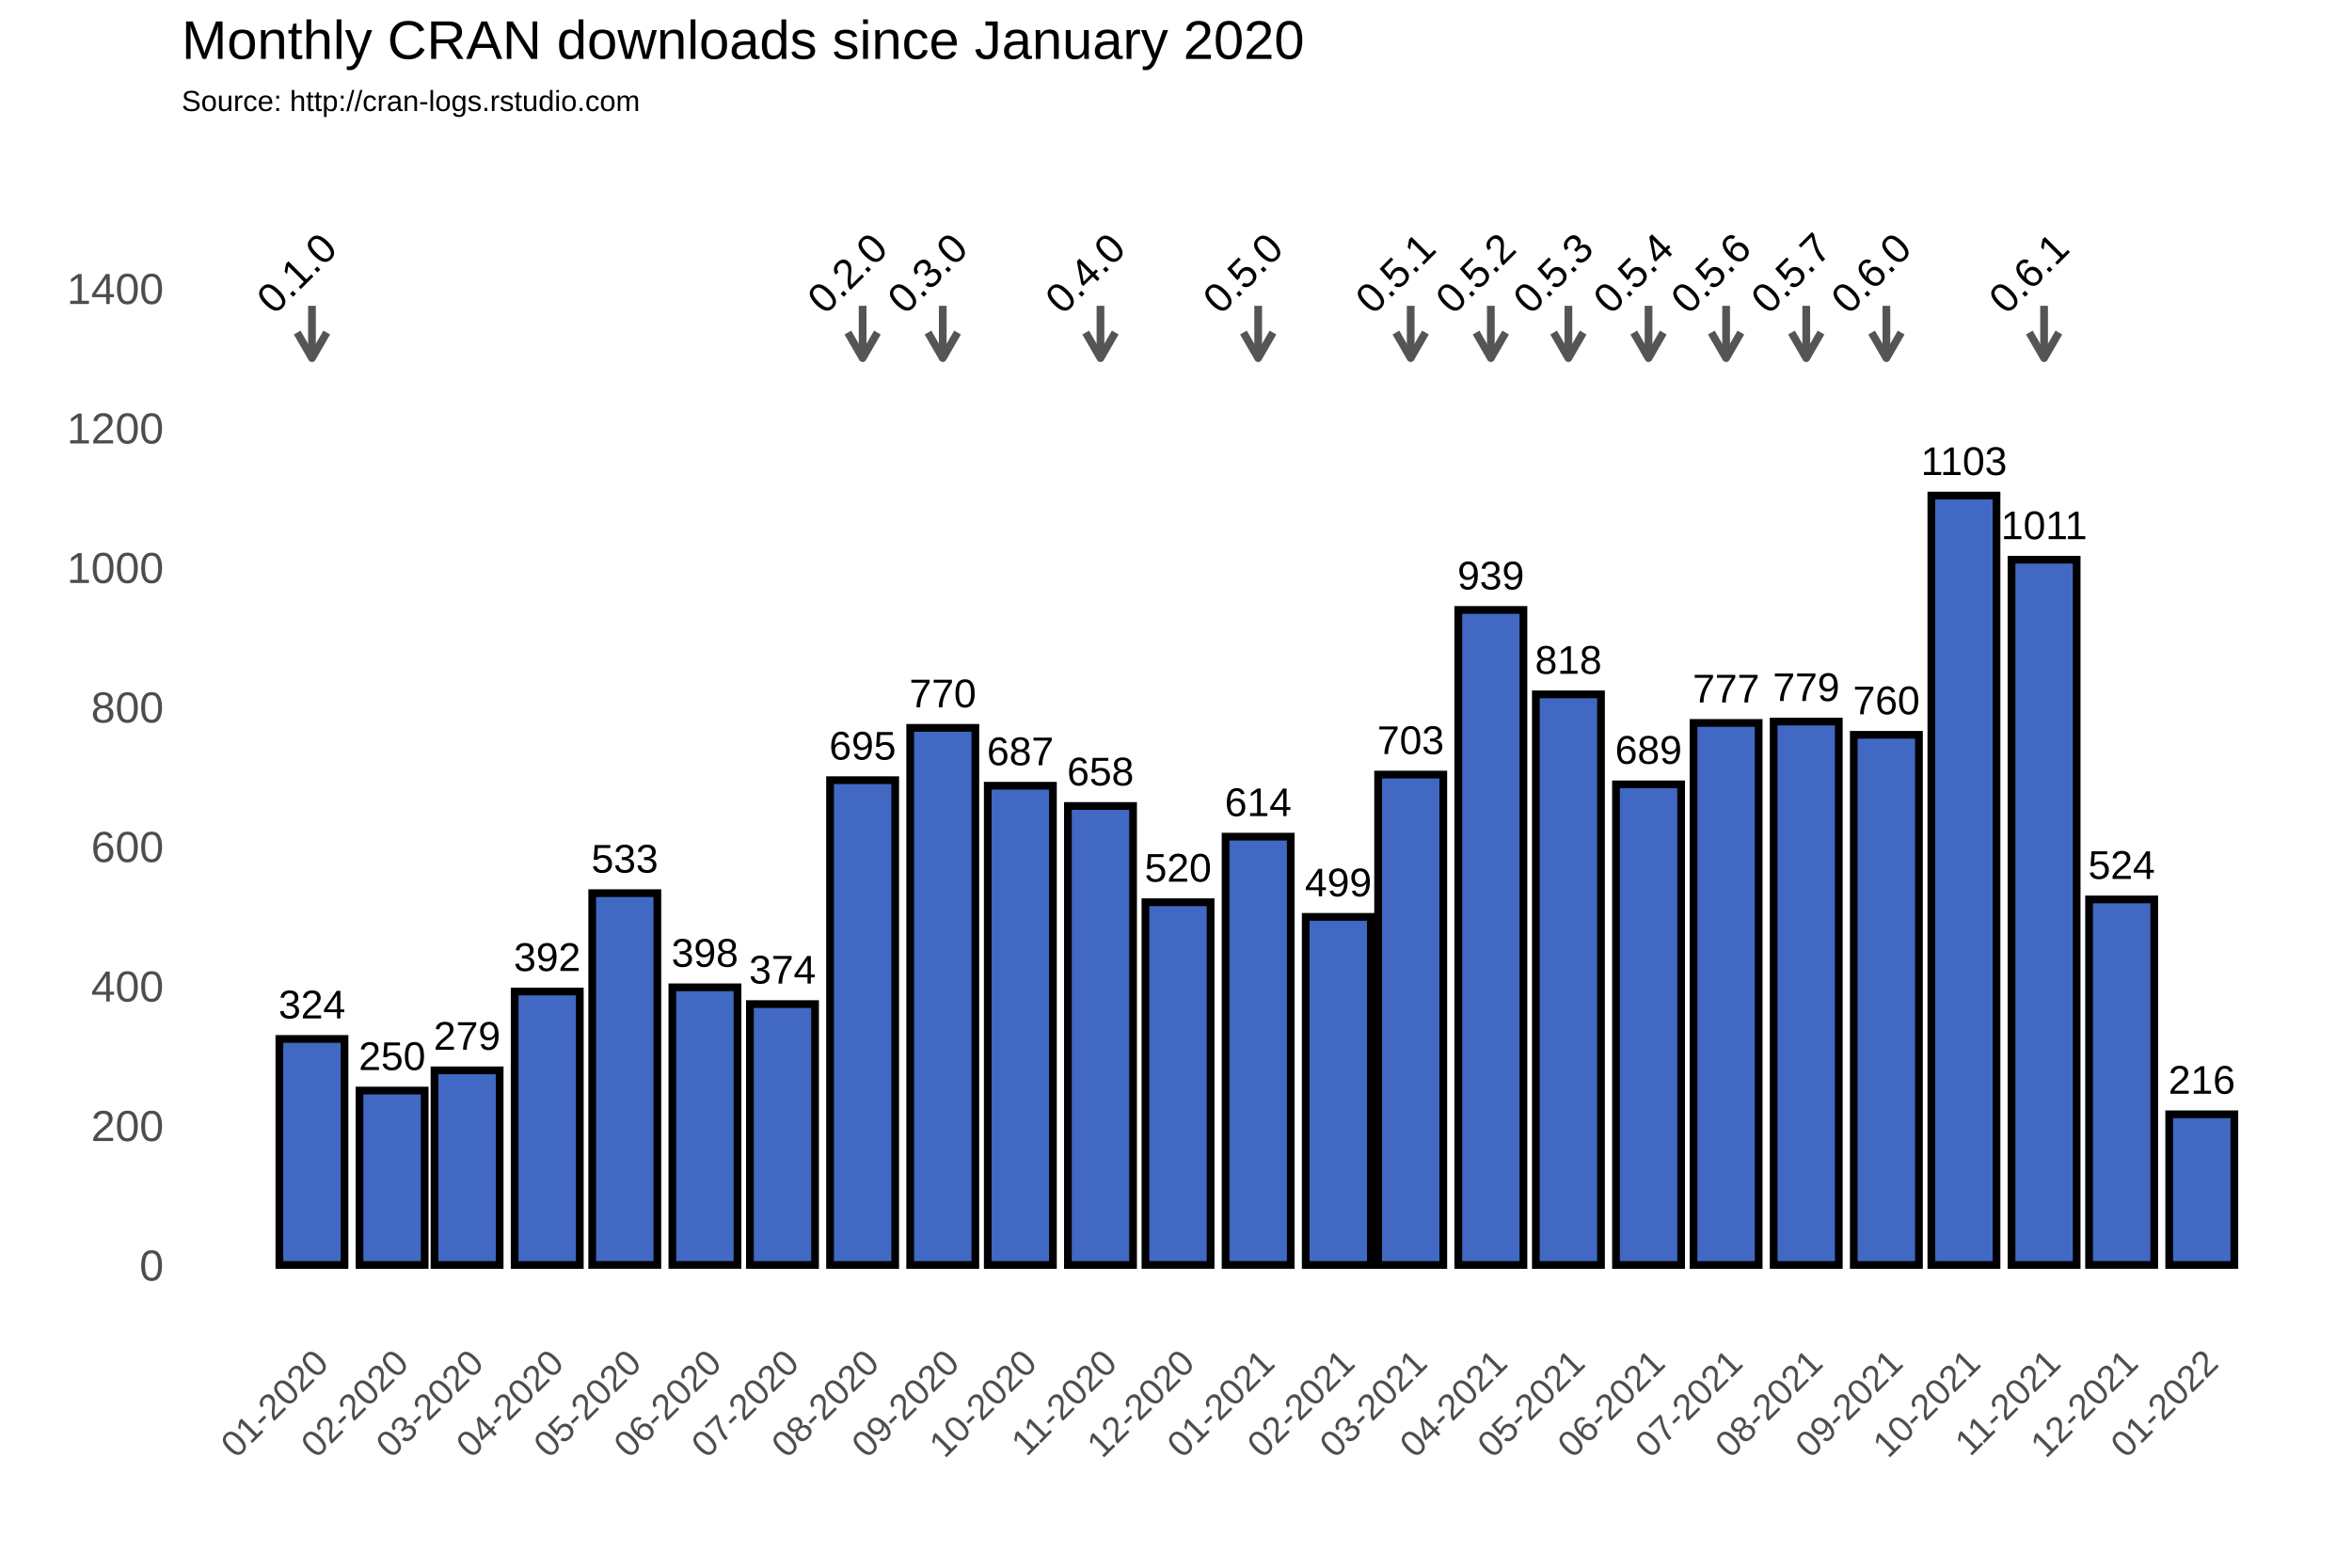
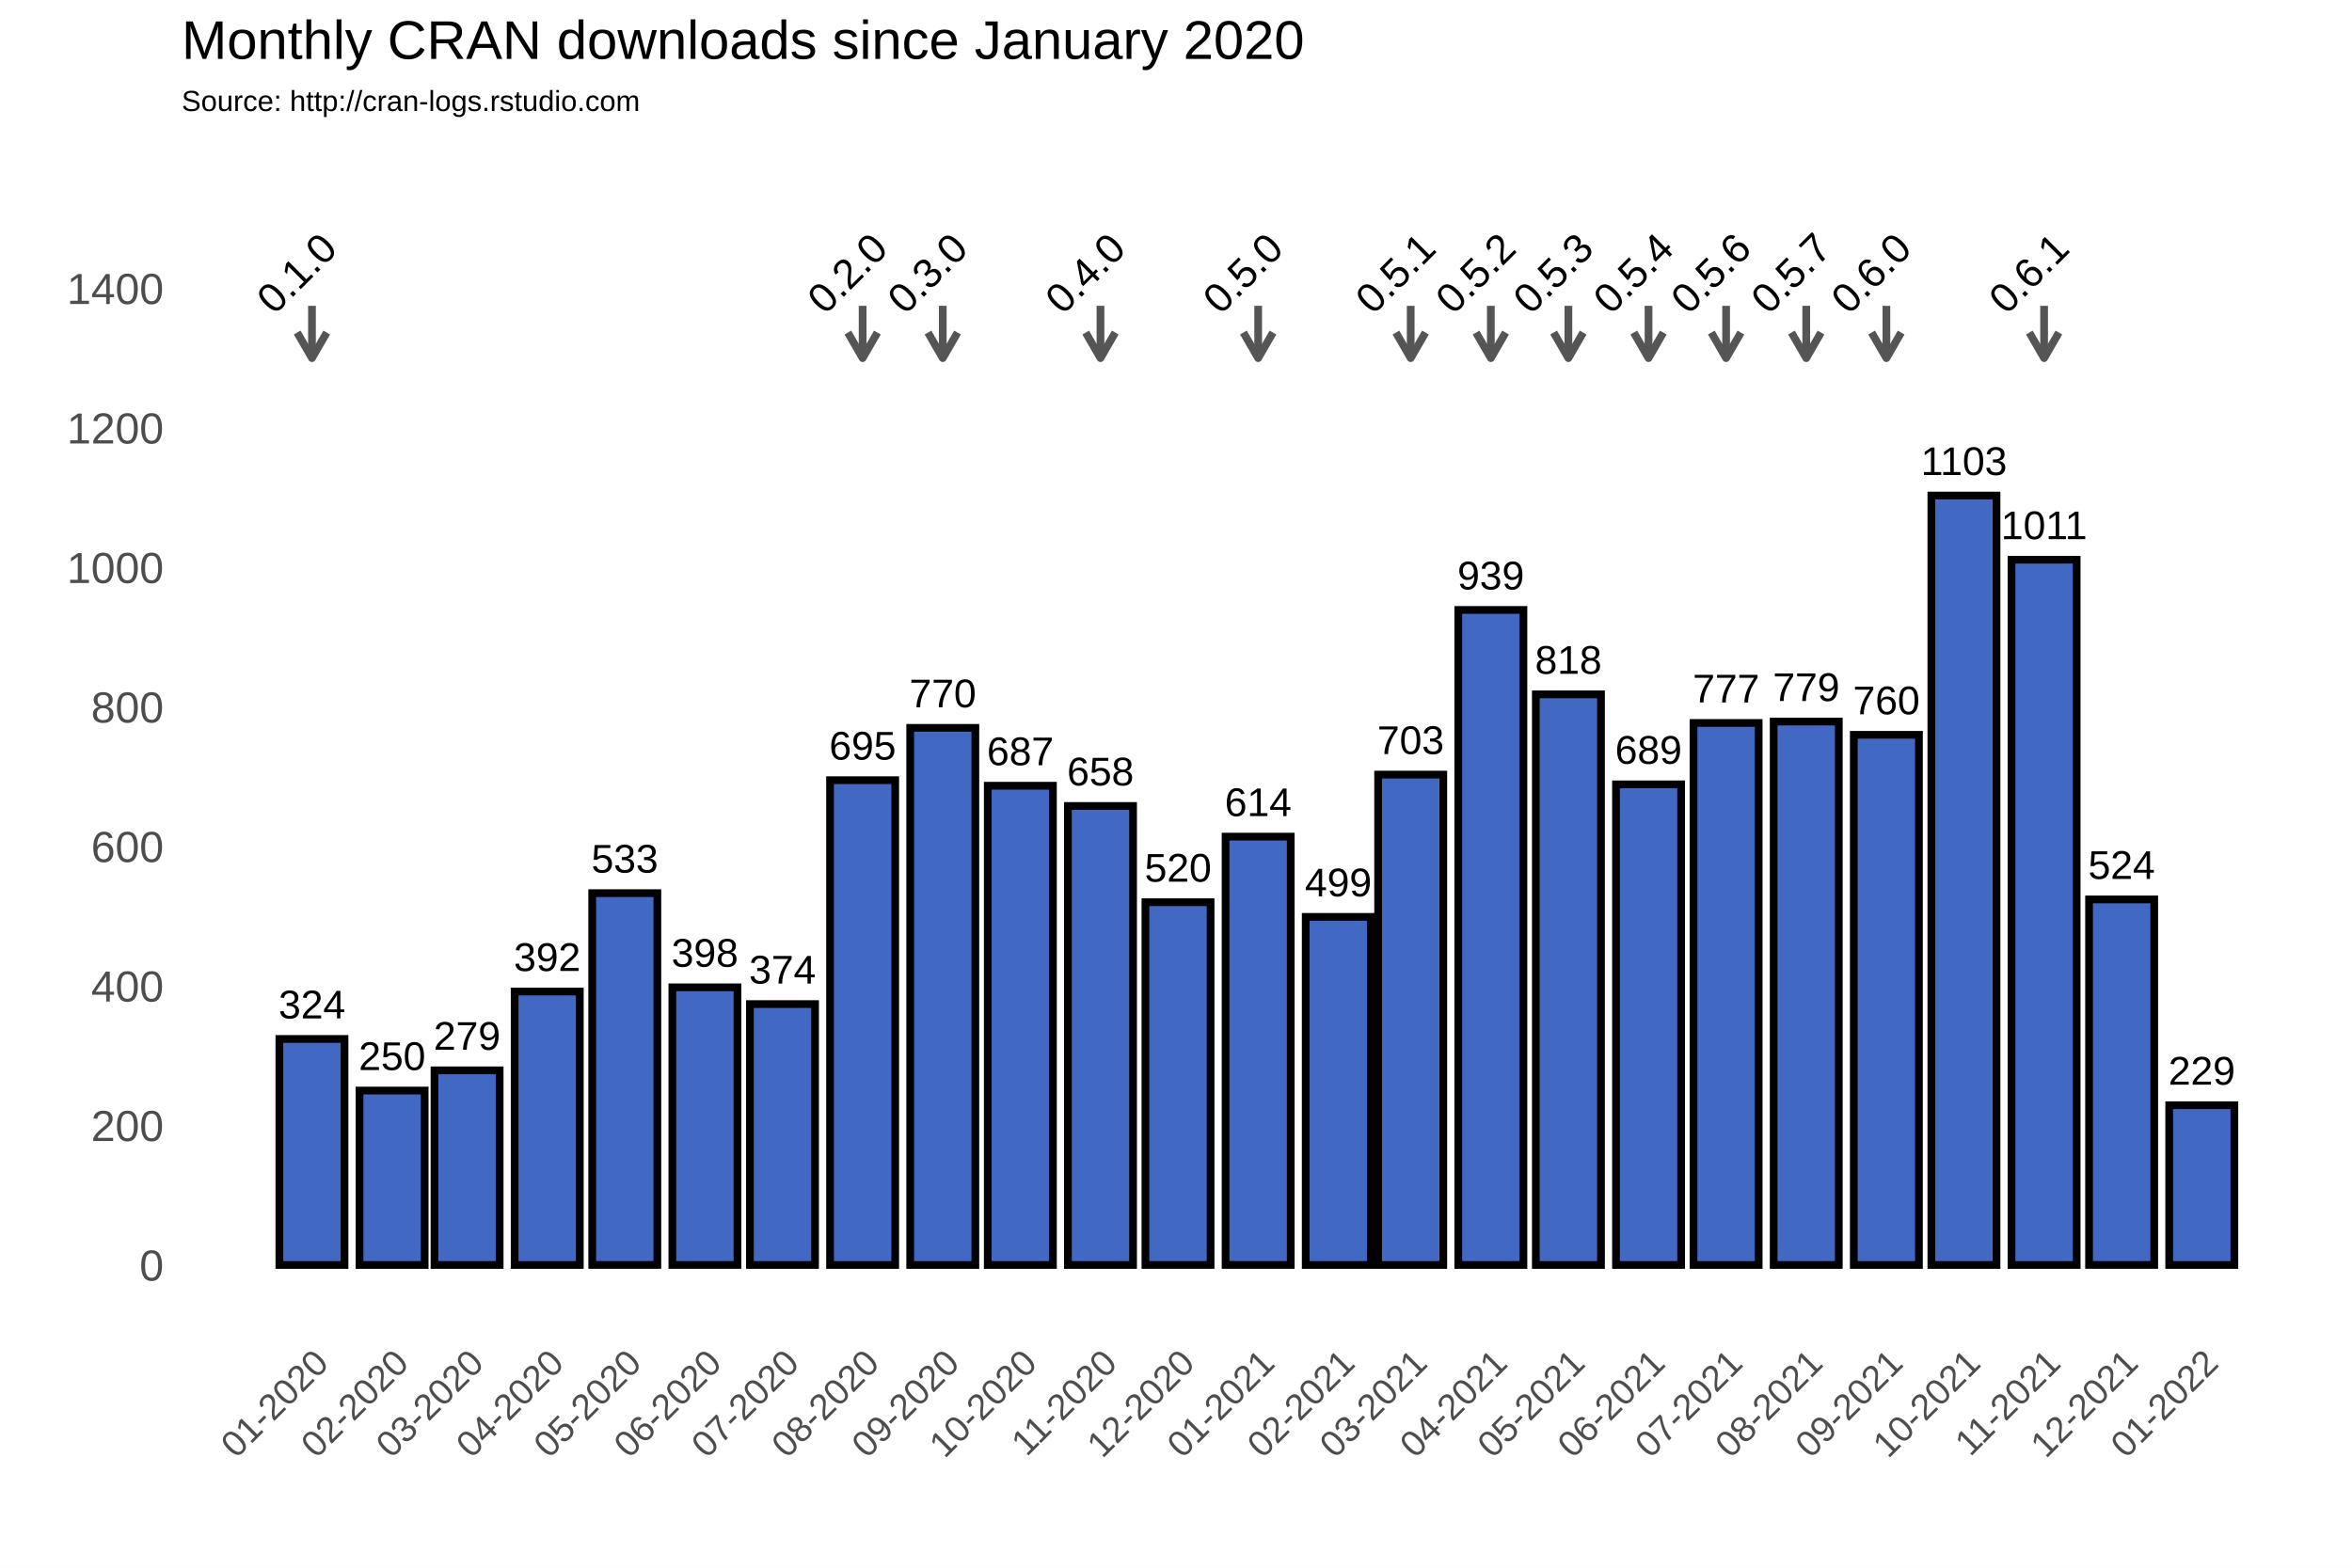
<svg xmlns="http://www.w3.org/2000/svg" class="svglite" width="648.00pt" height="432.00pt" viewBox="0 0 648.00 432.00">
  <defs>
    <style type="text/css">
    .svglite line, .svglite polyline, .svglite polygon, .svglite path, .svglite rect, .svglite circle {
      fill: none;
      stroke: #000000;
      stroke-linecap: round;
      stroke-linejoin: round;
      stroke-miterlimit: 10.00;
    }
  </style>
  </defs>
  <rect width="100%" height="100%" style="stroke: none; fill: #FFFFFF;" />
  <defs>
    <clipPath id="cpMC4wMHw2NDguMDB8MC4wMHw0MzIuMDA=">
      <rect x="0.00" y="0.00" width="648.00" height="432.00" />
    </clipPath>
  </defs>
  <g clip-path="url(#cpMC4wMHw2NDguMDB8MC4wMHw0MzIuMDA=)">
    <rect x="0.00" y="0.00" width="648.00" height="432.00" style="stroke-width: 1.07; stroke: #FFFFFF; fill: #FFFFFF;" />
  </g>
  <defs>
    <clipPath id="cpNTAuMDR8NjQyLjUyfDM3Ljc2fDM2My4zOA==">
      <rect x="50.04" y="37.76" width="592.48" height="325.62" />
    </clipPath>
  </defs>
  <g clip-path="url(#cpNTAuMDR8NjQyLjUyfDM3Ljc2fDM2My4zOA==)">
    <rect x="50.04" y="37.76" width="592.48" height="325.62" style="stroke-width: 1.07; stroke: none;" />
    <polyline points="50.04,329.36 642.52,329.36 " style="stroke-width: 0.53; stroke: #FFFFFF; stroke-linecap: butt;" />
    <polyline points="50.04,290.91 642.52,290.91 " style="stroke-width: 0.53; stroke: #FFFFFF; stroke-linecap: butt;" />
    <polyline points="50.04,252.47 642.52,252.47 " style="stroke-width: 0.53; stroke: #FFFFFF; stroke-linecap: butt;" />
    <polyline points="50.04,214.02 642.52,214.02 " style="stroke-width: 0.53; stroke: #FFFFFF; stroke-linecap: butt;" />
    <polyline points="50.04,175.58 642.52,175.58 " style="stroke-width: 0.53; stroke: #FFFFFF; stroke-linecap: butt;" />
    <polyline points="50.04,137.14 642.52,137.14 " style="stroke-width: 0.53; stroke: #FFFFFF; stroke-linecap: butt;" />
    <polyline points="50.04,98.69 642.52,98.69 " style="stroke-width: 0.53; stroke: #FFFFFF; stroke-linecap: butt;" />
    <polyline points="50.04,60.25 642.52,60.25 " style="stroke-width: 0.53; stroke: #FFFFFF; stroke-linecap: butt;" />
    <polyline points="50.04,41.03 642.52,41.03 " style="stroke-width: 0.53; stroke: #FFFFFF; stroke-linecap: butt;" />
    <polyline points="63.87,363.38 63.87,37.76 " style="stroke-width: 0.53; stroke: #FFFFFF; stroke-linecap: butt;" />
    <polyline points="74.91,363.38 74.91,37.76 " style="stroke-width: 0.53; stroke: #FFFFFF; stroke-linecap: butt;" />
    <polyline points="96.99,363.38 96.99,37.76 " style="stroke-width: 0.53; stroke: #FFFFFF; stroke-linecap: butt;" />
    <polyline points="118.36,363.38 118.36,37.76 " style="stroke-width: 0.53; stroke: #FFFFFF; stroke-linecap: butt;" />
    <polyline points="139.72,363.38 139.72,37.76 " style="stroke-width: 0.53; stroke: #FFFFFF; stroke-linecap: butt;" />
    <polyline points="161.45,363.38 161.45,37.76 " style="stroke-width: 0.53; stroke: #FFFFFF; stroke-linecap: butt;" />
    <polyline points="183.17,363.38 183.17,37.76 " style="stroke-width: 0.53; stroke: #FFFFFF; stroke-linecap: butt;" />
    <polyline points="204.90,363.38 204.90,37.76 " style="stroke-width: 0.53; stroke: #FFFFFF; stroke-linecap: butt;" />
    <polyline points="226.62,363.38 226.62,37.76 " style="stroke-width: 0.53; stroke: #FFFFFF; stroke-linecap: butt;" />
    <polyline points="248.70,363.38 248.70,37.76 " style="stroke-width: 0.53; stroke: #FFFFFF; stroke-linecap: butt;" />
    <polyline points="270.43,363.38 270.43,37.76 " style="stroke-width: 0.53; stroke: #FFFFFF; stroke-linecap: butt;" />
    <polyline points="292.15,363.38 292.15,37.76 " style="stroke-width: 0.53; stroke: #FFFFFF; stroke-linecap: butt;" />
    <polyline points="313.87,363.38 313.87,37.76 " style="stroke-width: 0.53; stroke: #FFFFFF; stroke-linecap: butt;" />
    <polyline points="335.60,363.38 335.60,37.76 " style="stroke-width: 0.53; stroke: #FFFFFF; stroke-linecap: butt;" />
    <polyline points="357.68,363.38 357.68,37.76 " style="stroke-width: 0.53; stroke: #FFFFFF; stroke-linecap: butt;" />
    <polyline points="378.69,363.38 378.69,37.76 " style="stroke-width: 0.53; stroke: #FFFFFF; stroke-linecap: butt;" />
    <polyline points="399.70,363.38 399.70,37.76 " style="stroke-width: 0.53; stroke: #FFFFFF; stroke-linecap: butt;" />
    <polyline points="421.43,363.38 421.43,37.76 " style="stroke-width: 0.53; stroke: #FFFFFF; stroke-linecap: butt;" />
    <polyline points="443.15,363.38 443.15,37.76 " style="stroke-width: 0.53; stroke: #FFFFFF; stroke-linecap: butt;" />
    <polyline points="464.87,363.38 464.87,37.76 " style="stroke-width: 0.53; stroke: #FFFFFF; stroke-linecap: butt;" />
    <polyline points="486.60,363.38 486.60,37.76 " style="stroke-width: 0.53; stroke: #FFFFFF; stroke-linecap: butt;" />
    <polyline points="508.68,363.38 508.68,37.76 " style="stroke-width: 0.53; stroke: #FFFFFF; stroke-linecap: butt;" />
    <polyline points="530.40,363.38 530.40,37.76 " style="stroke-width: 0.53; stroke: #FFFFFF; stroke-linecap: butt;" />
    <polyline points="552.13,363.38 552.13,37.76 " style="stroke-width: 0.53; stroke: #FFFFFF; stroke-linecap: butt;" />
    <polyline points="573.85,363.38 573.85,37.76 " style="stroke-width: 0.53; stroke: #FFFFFF; stroke-linecap: butt;" />
    <polyline points="595.58,363.38 595.58,37.76 " style="stroke-width: 0.53; stroke: #FFFFFF; stroke-linecap: butt;" />
    <polyline points="617.66,363.38 617.66,37.76 " style="stroke-width: 0.53; stroke: #FFFFFF; stroke-linecap: butt;" />
    <polyline points="628.70,363.38 628.70,37.76 " style="stroke-width: 0.53; stroke: #FFFFFF; stroke-linecap: butt;" />
    <polyline points="50.04,348.58 642.52,348.58 " style="stroke-width: 1.07; stroke: #FFFFFF; stroke-linecap: butt;" />
    <polyline points="50.04,310.13 642.52,310.13 " style="stroke-width: 1.07; stroke: #FFFFFF; stroke-linecap: butt;" />
    <polyline points="50.04,271.69 642.52,271.69 " style="stroke-width: 1.07; stroke: #FFFFFF; stroke-linecap: butt;" />
    <polyline points="50.04,233.25 642.52,233.25 " style="stroke-width: 1.07; stroke: #FFFFFF; stroke-linecap: butt;" />
    <polyline points="50.04,194.80 642.52,194.80 " style="stroke-width: 1.07; stroke: #FFFFFF; stroke-linecap: butt;" />
    <polyline points="50.04,156.36 642.52,156.36 " style="stroke-width: 1.07; stroke: #FFFFFF; stroke-linecap: butt;" />
    <polyline points="50.04,117.91 642.52,117.91 " style="stroke-width: 1.07; stroke: #FFFFFF; stroke-linecap: butt;" />
    <polyline points="50.04,79.47 642.52,79.47 " style="stroke-width: 1.07; stroke: #FFFFFF; stroke-linecap: butt;" />
    <polyline points="85.95,363.38 85.95,37.76 " style="stroke-width: 1.07; stroke: #FFFFFF; stroke-linecap: butt;" />
    <polyline points="108.03,363.38 108.03,37.76 " style="stroke-width: 1.07; stroke: #FFFFFF; stroke-linecap: butt;" />
    <polyline points="128.68,363.38 128.68,37.76 " style="stroke-width: 1.07; stroke: #FFFFFF; stroke-linecap: butt;" />
    <polyline points="150.77,363.38 150.77,37.76 " style="stroke-width: 1.07; stroke: #FFFFFF; stroke-linecap: butt;" />
    <polyline points="172.13,363.38 172.13,37.76 " style="stroke-width: 1.07; stroke: #FFFFFF; stroke-linecap: butt;" />
    <polyline points="194.21,363.38 194.21,37.76 " style="stroke-width: 1.07; stroke: #FFFFFF; stroke-linecap: butt;" />
    <polyline points="215.58,363.38 215.58,37.76 " style="stroke-width: 1.07; stroke: #FFFFFF; stroke-linecap: butt;" />
    <polyline points="237.66,363.38 237.66,37.76 " style="stroke-width: 1.07; stroke: #FFFFFF; stroke-linecap: butt;" />
    <polyline points="259.74,363.38 259.74,37.76 " style="stroke-width: 1.07; stroke: #FFFFFF; stroke-linecap: butt;" />
    <polyline points="281.11,363.38 281.11,37.76 " style="stroke-width: 1.07; stroke: #FFFFFF; stroke-linecap: butt;" />
    <polyline points="303.19,363.38 303.19,37.76 " style="stroke-width: 1.07; stroke: #FFFFFF; stroke-linecap: butt;" />
    <polyline points="324.56,363.38 324.56,37.76 " style="stroke-width: 1.07; stroke: #FFFFFF; stroke-linecap: butt;" />
    <polyline points="346.64,363.38 346.64,37.76 " style="stroke-width: 1.07; stroke: #FFFFFF; stroke-linecap: butt;" />
    <polyline points="368.72,363.38 368.72,37.76 " style="stroke-width: 1.07; stroke: #FFFFFF; stroke-linecap: butt;" />
    <polyline points="388.66,363.38 388.66,37.76 " style="stroke-width: 1.07; stroke: #FFFFFF; stroke-linecap: butt;" />
    <polyline points="410.74,363.38 410.74,37.76 " style="stroke-width: 1.07; stroke: #FFFFFF; stroke-linecap: butt;" />
    <polyline points="432.11,363.38 432.11,37.76 " style="stroke-width: 1.07; stroke: #FFFFFF; stroke-linecap: butt;" />
    <polyline points="454.19,363.38 454.19,37.76 " style="stroke-width: 1.07; stroke: #FFFFFF; stroke-linecap: butt;" />
    <polyline points="475.56,363.38 475.56,37.76 " style="stroke-width: 1.07; stroke: #FFFFFF; stroke-linecap: butt;" />
    <polyline points="497.64,363.38 497.64,37.76 " style="stroke-width: 1.07; stroke: #FFFFFF; stroke-linecap: butt;" />
    <polyline points="519.72,363.38 519.72,37.76 " style="stroke-width: 1.07; stroke: #FFFFFF; stroke-linecap: butt;" />
    <polyline points="541.09,363.38 541.09,37.76 " style="stroke-width: 1.07; stroke: #FFFFFF; stroke-linecap: butt;" />
    <polyline points="563.17,363.38 563.17,37.76 " style="stroke-width: 1.07; stroke: #FFFFFF; stroke-linecap: butt;" />
    <polyline points="584.53,363.38 584.53,37.76 " style="stroke-width: 1.07; stroke: #FFFFFF; stroke-linecap: butt;" />
    <polyline points="606.62,363.38 606.62,37.76 " style="stroke-width: 1.07; stroke: #FFFFFF; stroke-linecap: butt;" />
    <rect x="76.97" y="286.30" width="17.95" height="62.28" style="stroke-width: 2.13; stroke-linecap: square; stroke-linejoin: miter; fill: #4168C3;" />
    <rect x="99.05" y="300.52" width="17.95" height="48.06" style="stroke-width: 2.13; stroke-linecap: square; stroke-linejoin: miter; fill: #4168C3;" />
    <rect x="119.71" y="294.95" width="17.95" height="53.63" style="stroke-width: 2.13; stroke-linecap: square; stroke-linejoin: miter; fill: #4168C3;" />
    <rect x="141.79" y="273.23" width="17.95" height="75.35" style="stroke-width: 2.13; stroke-linecap: square; stroke-linejoin: miter; fill: #4168C3;" />
    <rect x="163.16" y="246.12" width="17.95" height="102.45" style="stroke-width: 2.13; stroke-linecap: square; stroke-linejoin: miter; fill: #4168C3;" />
    <rect x="185.24" y="272.07" width="17.95" height="76.50" style="stroke-width: 2.13; stroke-linecap: square; stroke-linejoin: miter; fill: #4168C3;" />
    <rect x="206.61" y="276.69" width="17.95" height="71.89" style="stroke-width: 2.13; stroke-linecap: square; stroke-linejoin: miter; fill: #4168C3;" />
    <rect x="228.69" y="214.99" width="17.95" height="133.59" style="stroke-width: 2.13; stroke-linecap: square; stroke-linejoin: miter; fill: #4168C3;" />
    <rect x="250.77" y="200.57" width="17.95" height="148.01" style="stroke-width: 2.13; stroke-linecap: square; stroke-linejoin: miter; fill: #4168C3;" />
    <rect x="272.14" y="216.52" width="17.95" height="132.06" style="stroke-width: 2.13; stroke-linecap: square; stroke-linejoin: miter; fill: #4168C3;" />
    <rect x="294.22" y="222.10" width="17.95" height="126.48" style="stroke-width: 2.13; stroke-linecap: square; stroke-linejoin: miter; fill: #4168C3;" />
    <rect x="315.58" y="248.62" width="17.95" height="99.95" style="stroke-width: 2.13; stroke-linecap: square; stroke-linejoin: miter; fill: #4168C3;" />
    <rect x="337.66" y="230.55" width="17.95" height="118.02" style="stroke-width: 2.13; stroke-linecap: square; stroke-linejoin: miter; fill: #4168C3;" />
    <rect x="359.74" y="252.66" width="17.95" height="95.92" style="stroke-width: 2.13; stroke-linecap: square; stroke-linejoin: miter; fill: #4168C3;" />
    <rect x="379.69" y="213.45" width="17.95" height="135.13" style="stroke-width: 2.13; stroke-linecap: square; stroke-linejoin: miter; fill: #4168C3;" />
    <rect x="401.77" y="168.08" width="17.95" height="180.50" style="stroke-width: 2.13; stroke-linecap: square; stroke-linejoin: miter; fill: #4168C3;" />
    <rect x="423.14" y="191.34" width="17.95" height="157.24" style="stroke-width: 2.13; stroke-linecap: square; stroke-linejoin: miter; fill: #4168C3;" />
    <rect x="445.22" y="216.14" width="17.95" height="132.44" style="stroke-width: 2.13; stroke-linecap: square; stroke-linejoin: miter; fill: #4168C3;" />
    <rect x="466.58" y="199.22" width="17.95" height="149.36" style="stroke-width: 2.13; stroke-linecap: square; stroke-linejoin: miter; fill: #4168C3;" />
    <rect x="488.66" y="198.84" width="17.95" height="149.74" style="stroke-width: 2.13; stroke-linecap: square; stroke-linejoin: miter; fill: #4168C3;" />
    <rect x="510.74" y="202.49" width="17.95" height="146.09" style="stroke-width: 2.13; stroke-linecap: square; stroke-linejoin: miter; fill: #4168C3;" />
    <rect x="532.11" y="136.56" width="17.95" height="212.02" style="stroke-width: 2.13; stroke-linecap: square; stroke-linejoin: miter; fill: #4168C3;" />
    <rect x="554.19" y="154.24" width="17.95" height="194.34" style="stroke-width: 2.13; stroke-linecap: square; stroke-linejoin: miter; fill: #4168C3;" />
    <rect x="575.56" y="247.85" width="17.95" height="100.72" style="stroke-width: 2.13; stroke-linecap: square; stroke-linejoin: miter; fill: #4168C3;" />
-     <rect x="597.64" y="307.06" width="17.95" height="41.52" style="stroke-width: 2.13; stroke-linecap: square; stroke-linejoin: miter; fill: #4168C3;" />
+     <rect x="597.64" y="304.56" width="17.95" height="44.02" style="stroke-width: 2.13; stroke-linecap: square; stroke-linejoin: miter; fill: #4168C3;" />
    <text x="85.95" y="280.64" text-anchor="middle" style="font-size: 11.04px; font-family: Arial;" textLength="18.40px" lengthAdjust="spacingAndGlyphs">324</text>
    <text x="108.03" y="294.86" text-anchor="middle" style="font-size: 11.04px; font-family: Arial;" textLength="18.40px" lengthAdjust="spacingAndGlyphs">250</text>
    <text x="128.68" y="289.29" text-anchor="middle" style="font-size: 11.04px; font-family: Arial;" textLength="18.40px" lengthAdjust="spacingAndGlyphs">279</text>
    <text x="150.77" y="267.57" text-anchor="middle" style="font-size: 11.04px; font-family: Arial;" textLength="18.40px" lengthAdjust="spacingAndGlyphs">392</text>
    <text x="172.13" y="240.46" text-anchor="middle" style="font-size: 11.04px; font-family: Arial;" textLength="18.40px" lengthAdjust="spacingAndGlyphs">533</text>
    <text x="194.21" y="266.41" text-anchor="middle" style="font-size: 11.04px; font-family: Arial;" textLength="18.40px" lengthAdjust="spacingAndGlyphs">398</text>
    <text x="215.58" y="271.03" text-anchor="middle" style="font-size: 11.04px; font-family: Arial;" textLength="18.40px" lengthAdjust="spacingAndGlyphs">374</text>
    <text x="237.66" y="209.32" text-anchor="middle" style="font-size: 11.04px; font-family: Arial;" textLength="18.40px" lengthAdjust="spacingAndGlyphs">695</text>
    <text x="259.74" y="194.91" text-anchor="middle" style="font-size: 11.04px; font-family: Arial;" textLength="18.40px" lengthAdjust="spacingAndGlyphs">770</text>
    <text x="281.11" y="210.86" text-anchor="middle" style="font-size: 11.04px; font-family: Arial;" textLength="18.40px" lengthAdjust="spacingAndGlyphs">687</text>
    <text x="303.19" y="216.44" text-anchor="middle" style="font-size: 11.04px; font-family: Arial;" textLength="18.40px" lengthAdjust="spacingAndGlyphs">658</text>
    <text x="324.56" y="242.96" text-anchor="middle" style="font-size: 11.04px; font-family: Arial;" textLength="18.40px" lengthAdjust="spacingAndGlyphs">520</text>
    <text x="346.64" y="224.89" text-anchor="middle" style="font-size: 11.04px; font-family: Arial;" textLength="18.40px" lengthAdjust="spacingAndGlyphs">614</text>
    <text x="368.72" y="247.00" text-anchor="middle" style="font-size: 11.04px; font-family: Arial;" textLength="18.40px" lengthAdjust="spacingAndGlyphs">499</text>
    <text x="388.66" y="207.79" text-anchor="middle" style="font-size: 11.04px; font-family: Arial;" textLength="18.40px" lengthAdjust="spacingAndGlyphs">703</text>
    <text x="410.74" y="162.42" text-anchor="middle" style="font-size: 11.04px; font-family: Arial;" textLength="18.40px" lengthAdjust="spacingAndGlyphs">939</text>
    <text x="432.11" y="185.68" text-anchor="middle" style="font-size: 11.04px; font-family: Arial;" textLength="18.40px" lengthAdjust="spacingAndGlyphs">818</text>
    <text x="454.19" y="210.48" text-anchor="middle" style="font-size: 11.04px; font-family: Arial;" textLength="18.40px" lengthAdjust="spacingAndGlyphs">689</text>
    <text x="475.56" y="193.56" text-anchor="middle" style="font-size: 11.04px; font-family: Arial;" textLength="18.40px" lengthAdjust="spacingAndGlyphs">777</text>
    <text x="497.64" y="193.18" text-anchor="middle" style="font-size: 11.04px; font-family: Arial;" textLength="18.40px" lengthAdjust="spacingAndGlyphs">779</text>
    <text x="519.72" y="196.83" text-anchor="middle" style="font-size: 11.04px; font-family: Arial;" textLength="18.40px" lengthAdjust="spacingAndGlyphs">760</text>
    <text x="541.09" y="130.90" text-anchor="middle" style="font-size: 11.04px; font-family: Arial;" textLength="23.72px" lengthAdjust="spacingAndGlyphs">1103</text>
    <text x="563.17" y="148.58" text-anchor="middle" style="font-size: 11.04px; font-family: Arial;" textLength="23.72px" lengthAdjust="spacingAndGlyphs">1011</text>
    <text x="584.53" y="242.19" text-anchor="middle" style="font-size: 11.04px; font-family: Arial;" textLength="18.40px" lengthAdjust="spacingAndGlyphs">524</text>
-     <text x="606.62" y="301.40" text-anchor="middle" style="font-size: 11.04px; font-family: Arial;" textLength="18.40px" lengthAdjust="spacingAndGlyphs">216</text>
+     <text x="606.62" y="298.90" text-anchor="middle" style="font-size: 11.04px; font-family: Arial;" textLength="18.40px" lengthAdjust="spacingAndGlyphs">229</text>
    <line x1="85.95" y1="84.27" x2="85.95" y2="98.69" style="stroke-width: 2.13; stroke: #555555; stroke-linecap: butt;" />
    <polyline points="81.88,91.64 85.95,98.69 90.02,91.64 " style="stroke-width: 2.13; stroke: #555555; stroke-linecap: butt;" />
    <line x1="237.66" y1="84.27" x2="237.66" y2="98.69" style="stroke-width: 2.13; stroke: #555555; stroke-linecap: butt;" />
    <polyline points="233.59,91.64 237.66,98.69 241.73,91.64 " style="stroke-width: 2.13; stroke: #555555; stroke-linecap: butt;" />
    <line x1="259.74" y1="84.27" x2="259.74" y2="98.69" style="stroke-width: 2.13; stroke: #555555; stroke-linecap: butt;" />
    <polyline points="255.67,91.64 259.74,98.69 263.81,91.64 " style="stroke-width: 2.13; stroke: #555555; stroke-linecap: butt;" />
    <line x1="303.19" y1="84.27" x2="303.19" y2="98.69" style="stroke-width: 2.13; stroke: #555555; stroke-linecap: butt;" />
    <polyline points="299.12,91.64 303.19,98.69 307.26,91.64 " style="stroke-width: 2.13; stroke: #555555; stroke-linecap: butt;" />
    <line x1="346.64" y1="84.27" x2="346.64" y2="98.69" style="stroke-width: 2.13; stroke: #555555; stroke-linecap: butt;" />
    <polyline points="342.57,91.64 346.64,98.69 350.71,91.64 " style="stroke-width: 2.13; stroke: #555555; stroke-linecap: butt;" />
    <line x1="388.66" y1="84.27" x2="388.66" y2="98.69" style="stroke-width: 2.13; stroke: #555555; stroke-linecap: butt;" />
    <polyline points="384.59,91.64 388.66,98.69 392.73,91.64 " style="stroke-width: 2.13; stroke: #555555; stroke-linecap: butt;" />
    <line x1="410.74" y1="84.27" x2="410.74" y2="98.69" style="stroke-width: 2.13; stroke: #555555; stroke-linecap: butt;" />
    <polyline points="406.67,91.64 410.74,98.69 414.81,91.64 " style="stroke-width: 2.13; stroke: #555555; stroke-linecap: butt;" />
    <line x1="432.11" y1="84.27" x2="432.11" y2="98.69" style="stroke-width: 2.13; stroke: #555555; stroke-linecap: butt;" />
    <polyline points="428.04,91.64 432.11,98.69 436.18,91.64 " style="stroke-width: 2.13; stroke: #555555; stroke-linecap: butt;" />
    <line x1="454.19" y1="84.27" x2="454.19" y2="98.69" style="stroke-width: 2.13; stroke: #555555; stroke-linecap: butt;" />
    <polyline points="450.12,91.64 454.19,98.69 458.26,91.64 " style="stroke-width: 2.13; stroke: #555555; stroke-linecap: butt;" />
    <line x1="475.56" y1="84.27" x2="475.56" y2="98.69" style="stroke-width: 2.13; stroke: #555555; stroke-linecap: butt;" />
    <polyline points="471.49,91.64 475.56,98.69 479.63,91.64 " style="stroke-width: 2.13; stroke: #555555; stroke-linecap: butt;" />
    <line x1="497.64" y1="84.27" x2="497.64" y2="98.69" style="stroke-width: 2.13; stroke: #555555; stroke-linecap: butt;" />
    <polyline points="493.57,91.64 497.64,98.69 501.71,91.64 " style="stroke-width: 2.13; stroke: #555555; stroke-linecap: butt;" />
    <line x1="519.72" y1="84.27" x2="519.72" y2="98.69" style="stroke-width: 2.13; stroke: #555555; stroke-linecap: butt;" />
    <polyline points="515.65,91.64 519.72,98.69 523.79,91.64 " style="stroke-width: 2.13; stroke: #555555; stroke-linecap: butt;" />
    <line x1="563.17" y1="84.27" x2="563.17" y2="98.69" style="stroke-width: 2.13; stroke: #555555; stroke-linecap: butt;" />
    <polyline points="559.10,91.64 563.17,98.69 567.24,91.64 " style="stroke-width: 2.13; stroke: #555555; stroke-linecap: butt;" />
    <text transform="translate(84.51,78.03) rotate(-45)" text-anchor="middle" style="font-size: 11.38px; font-family: Arial;" textLength="25.31px" lengthAdjust="spacingAndGlyphs">0.1.0</text>
    <text transform="translate(236.22,78.03) rotate(-45)" text-anchor="middle" style="font-size: 11.38px; font-family: Arial;" textLength="25.31px" lengthAdjust="spacingAndGlyphs">0.2.0</text>
    <text transform="translate(258.30,78.03) rotate(-45)" text-anchor="middle" style="font-size: 11.38px; font-family: Arial;" textLength="25.31px" lengthAdjust="spacingAndGlyphs">0.3.0</text>
    <text transform="translate(301.75,78.03) rotate(-45)" text-anchor="middle" style="font-size: 11.38px; font-family: Arial;" textLength="25.31px" lengthAdjust="spacingAndGlyphs">0.4.0</text>
    <text transform="translate(345.20,78.03) rotate(-45)" text-anchor="middle" style="font-size: 11.38px; font-family: Arial;" textLength="25.31px" lengthAdjust="spacingAndGlyphs">0.5.0</text>
    <text transform="translate(387.22,78.03) rotate(-45)" text-anchor="middle" style="font-size: 11.38px; font-family: Arial;" textLength="25.31px" lengthAdjust="spacingAndGlyphs">0.5.1</text>
    <text transform="translate(409.30,78.03) rotate(-45)" text-anchor="middle" style="font-size: 11.38px; font-family: Arial;" textLength="25.31px" lengthAdjust="spacingAndGlyphs">0.5.2</text>
    <text transform="translate(430.67,78.03) rotate(-45)" text-anchor="middle" style="font-size: 11.38px; font-family: Arial;" textLength="25.31px" lengthAdjust="spacingAndGlyphs">0.5.3</text>
    <text transform="translate(452.75,78.03) rotate(-45)" text-anchor="middle" style="font-size: 11.38px; font-family: Arial;" textLength="25.31px" lengthAdjust="spacingAndGlyphs">0.5.4</text>
    <text transform="translate(474.12,78.03) rotate(-45)" text-anchor="middle" style="font-size: 11.38px; font-family: Arial;" textLength="25.31px" lengthAdjust="spacingAndGlyphs">0.5.6</text>
    <text transform="translate(496.20,78.03) rotate(-45)" text-anchor="middle" style="font-size: 11.38px; font-family: Arial;" textLength="25.31px" lengthAdjust="spacingAndGlyphs">0.5.7</text>
    <text transform="translate(518.28,78.03) rotate(-45)" text-anchor="middle" style="font-size: 11.38px; font-family: Arial;" textLength="25.31px" lengthAdjust="spacingAndGlyphs">0.6.0</text>
    <text transform="translate(561.73,78.03) rotate(-45)" text-anchor="middle" style="font-size: 11.38px; font-family: Arial;" textLength="25.31px" lengthAdjust="spacingAndGlyphs">0.6.1</text>
  </g>
  <g clip-path="url(#cpMC4wMHw2NDguMDB8MC4wMHw0MzIuMDA=)">
    <text x="45.11" y="352.88" text-anchor="end" style="font-size: 12.00px; fill: #4D4D4D; font-family: Arial;" textLength="6.67px" lengthAdjust="spacingAndGlyphs">0</text>
    <text x="45.11" y="314.43" text-anchor="end" style="font-size: 12.00px; fill: #4D4D4D; font-family: Arial;" textLength="20.02px" lengthAdjust="spacingAndGlyphs">200</text>
    <text x="45.11" y="275.99" text-anchor="end" style="font-size: 12.00px; fill: #4D4D4D; font-family: Arial;" textLength="20.02px" lengthAdjust="spacingAndGlyphs">400</text>
    <text x="45.11" y="237.54" text-anchor="end" style="font-size: 12.00px; fill: #4D4D4D; font-family: Arial;" textLength="20.02px" lengthAdjust="spacingAndGlyphs">600</text>
    <text x="45.11" y="199.10" text-anchor="end" style="font-size: 12.00px; fill: #4D4D4D; font-family: Arial;" textLength="20.02px" lengthAdjust="spacingAndGlyphs">800</text>
    <text x="45.11" y="160.66" text-anchor="end" style="font-size: 12.00px; fill: #4D4D4D; font-family: Arial;" textLength="26.70px" lengthAdjust="spacingAndGlyphs">1000</text>
    <text x="45.11" y="122.21" text-anchor="end" style="font-size: 12.00px; fill: #4D4D4D; font-family: Arial;" textLength="26.70px" lengthAdjust="spacingAndGlyphs">1200</text>
    <text x="45.11" y="83.77" text-anchor="end" style="font-size: 12.00px; fill: #4D4D4D; font-family: Arial;" textLength="26.70px" lengthAdjust="spacingAndGlyphs">1400</text>
    <text transform="translate(91.01,376.17) rotate(-45)" text-anchor="end" style="font-size: 10.00px; fill: #4D4D4D; font-family: Arial;" textLength="36.73px" lengthAdjust="spacingAndGlyphs">01-2020</text>
    <text transform="translate(113.09,376.17) rotate(-45)" text-anchor="end" style="font-size: 10.00px; fill: #4D4D4D; font-family: Arial;" textLength="36.73px" lengthAdjust="spacingAndGlyphs">02-2020</text>
    <text transform="translate(133.75,376.17) rotate(-45)" text-anchor="end" style="font-size: 10.00px; fill: #4D4D4D; font-family: Arial;" textLength="36.73px" lengthAdjust="spacingAndGlyphs">03-2020</text>
    <text transform="translate(155.83,376.17) rotate(-45)" text-anchor="end" style="font-size: 10.00px; fill: #4D4D4D; font-family: Arial;" textLength="36.73px" lengthAdjust="spacingAndGlyphs">04-2020</text>
    <text transform="translate(177.20,376.17) rotate(-45)" text-anchor="end" style="font-size: 10.00px; fill: #4D4D4D; font-family: Arial;" textLength="36.73px" lengthAdjust="spacingAndGlyphs">05-2020</text>
    <text transform="translate(199.28,376.17) rotate(-45)" text-anchor="end" style="font-size: 10.00px; fill: #4D4D4D; font-family: Arial;" textLength="36.73px" lengthAdjust="spacingAndGlyphs">06-2020</text>
    <text transform="translate(220.65,376.17) rotate(-45)" text-anchor="end" style="font-size: 10.00px; fill: #4D4D4D; font-family: Arial;" textLength="36.73px" lengthAdjust="spacingAndGlyphs">07-2020</text>
    <text transform="translate(242.73,376.17) rotate(-45)" text-anchor="end" style="font-size: 10.00px; fill: #4D4D4D; font-family: Arial;" textLength="36.73px" lengthAdjust="spacingAndGlyphs">08-2020</text>
    <text transform="translate(264.81,376.17) rotate(-45)" text-anchor="end" style="font-size: 10.00px; fill: #4D4D4D; font-family: Arial;" textLength="36.73px" lengthAdjust="spacingAndGlyphs">09-2020</text>
    <text transform="translate(286.18,376.17) rotate(-45)" text-anchor="end" style="font-size: 10.00px; fill: #4D4D4D; font-family: Arial;" textLength="36.73px" lengthAdjust="spacingAndGlyphs">10-2020</text>
    <text transform="translate(308.26,376.17) rotate(-45)" text-anchor="end" style="font-size: 10.00px; fill: #4D4D4D; font-family: Arial;" textLength="35.99px" lengthAdjust="spacingAndGlyphs">11-2020</text>
    <text transform="translate(329.62,376.17) rotate(-45)" text-anchor="end" style="font-size: 10.00px; fill: #4D4D4D; font-family: Arial;" textLength="36.73px" lengthAdjust="spacingAndGlyphs">12-2020</text>
    <text transform="translate(351.70,376.17) rotate(-45)" text-anchor="end" style="font-size: 10.00px; fill: #4D4D4D; font-family: Arial;" textLength="36.73px" lengthAdjust="spacingAndGlyphs">01-2021</text>
    <text transform="translate(373.78,376.17) rotate(-45)" text-anchor="end" style="font-size: 10.00px; fill: #4D4D4D; font-family: Arial;" textLength="36.73px" lengthAdjust="spacingAndGlyphs">02-2021</text>
    <text transform="translate(393.73,376.17) rotate(-45)" text-anchor="end" style="font-size: 10.00px; fill: #4D4D4D; font-family: Arial;" textLength="36.73px" lengthAdjust="spacingAndGlyphs">03-2021</text>
    <text transform="translate(415.81,376.17) rotate(-45)" text-anchor="end" style="font-size: 10.00px; fill: #4D4D4D; font-family: Arial;" textLength="36.73px" lengthAdjust="spacingAndGlyphs">04-2021</text>
    <text transform="translate(437.18,376.17) rotate(-45)" text-anchor="end" style="font-size: 10.00px; fill: #4D4D4D; font-family: Arial;" textLength="36.73px" lengthAdjust="spacingAndGlyphs">05-2021</text>
    <text transform="translate(459.26,376.17) rotate(-45)" text-anchor="end" style="font-size: 10.00px; fill: #4D4D4D; font-family: Arial;" textLength="36.73px" lengthAdjust="spacingAndGlyphs">06-2021</text>
    <text transform="translate(480.62,376.17) rotate(-45)" text-anchor="end" style="font-size: 10.00px; fill: #4D4D4D; font-family: Arial;" textLength="36.73px" lengthAdjust="spacingAndGlyphs">07-2021</text>
    <text transform="translate(502.70,376.17) rotate(-45)" text-anchor="end" style="font-size: 10.00px; fill: #4D4D4D; font-family: Arial;" textLength="36.73px" lengthAdjust="spacingAndGlyphs">08-2021</text>
    <text transform="translate(524.78,376.17) rotate(-45)" text-anchor="end" style="font-size: 10.00px; fill: #4D4D4D; font-family: Arial;" textLength="36.73px" lengthAdjust="spacingAndGlyphs">09-2021</text>
    <text transform="translate(546.15,376.17) rotate(-45)" text-anchor="end" style="font-size: 10.00px; fill: #4D4D4D; font-family: Arial;" textLength="36.73px" lengthAdjust="spacingAndGlyphs">10-2021</text>
    <text transform="translate(568.23,376.17) rotate(-45)" text-anchor="end" style="font-size: 10.00px; fill: #4D4D4D; font-family: Arial;" textLength="35.99px" lengthAdjust="spacingAndGlyphs">11-2021</text>
    <text transform="translate(589.60,376.17) rotate(-45)" text-anchor="end" style="font-size: 10.00px; fill: #4D4D4D; font-family: Arial;" textLength="36.73px" lengthAdjust="spacingAndGlyphs">12-2021</text>
    <text transform="translate(611.68,376.17) rotate(-45)" text-anchor="end" style="font-size: 10.00px; fill: #4D4D4D; font-family: Arial;" textLength="36.73px" lengthAdjust="spacingAndGlyphs">01-2022</text>
    <text x="50.04" y="30.59" style="font-size: 8.00px; font-family: Arial;" textLength="126.32px" lengthAdjust="spacingAndGlyphs">Source: http://cran-logs.rstudio.com</text>
    <text x="50.04" y="16.22" style="font-size: 15.00px; font-family: Arial;" textLength="309.25px" lengthAdjust="spacingAndGlyphs">Monthly CRAN downloads since January 2020</text>
  </g>
</svg>
